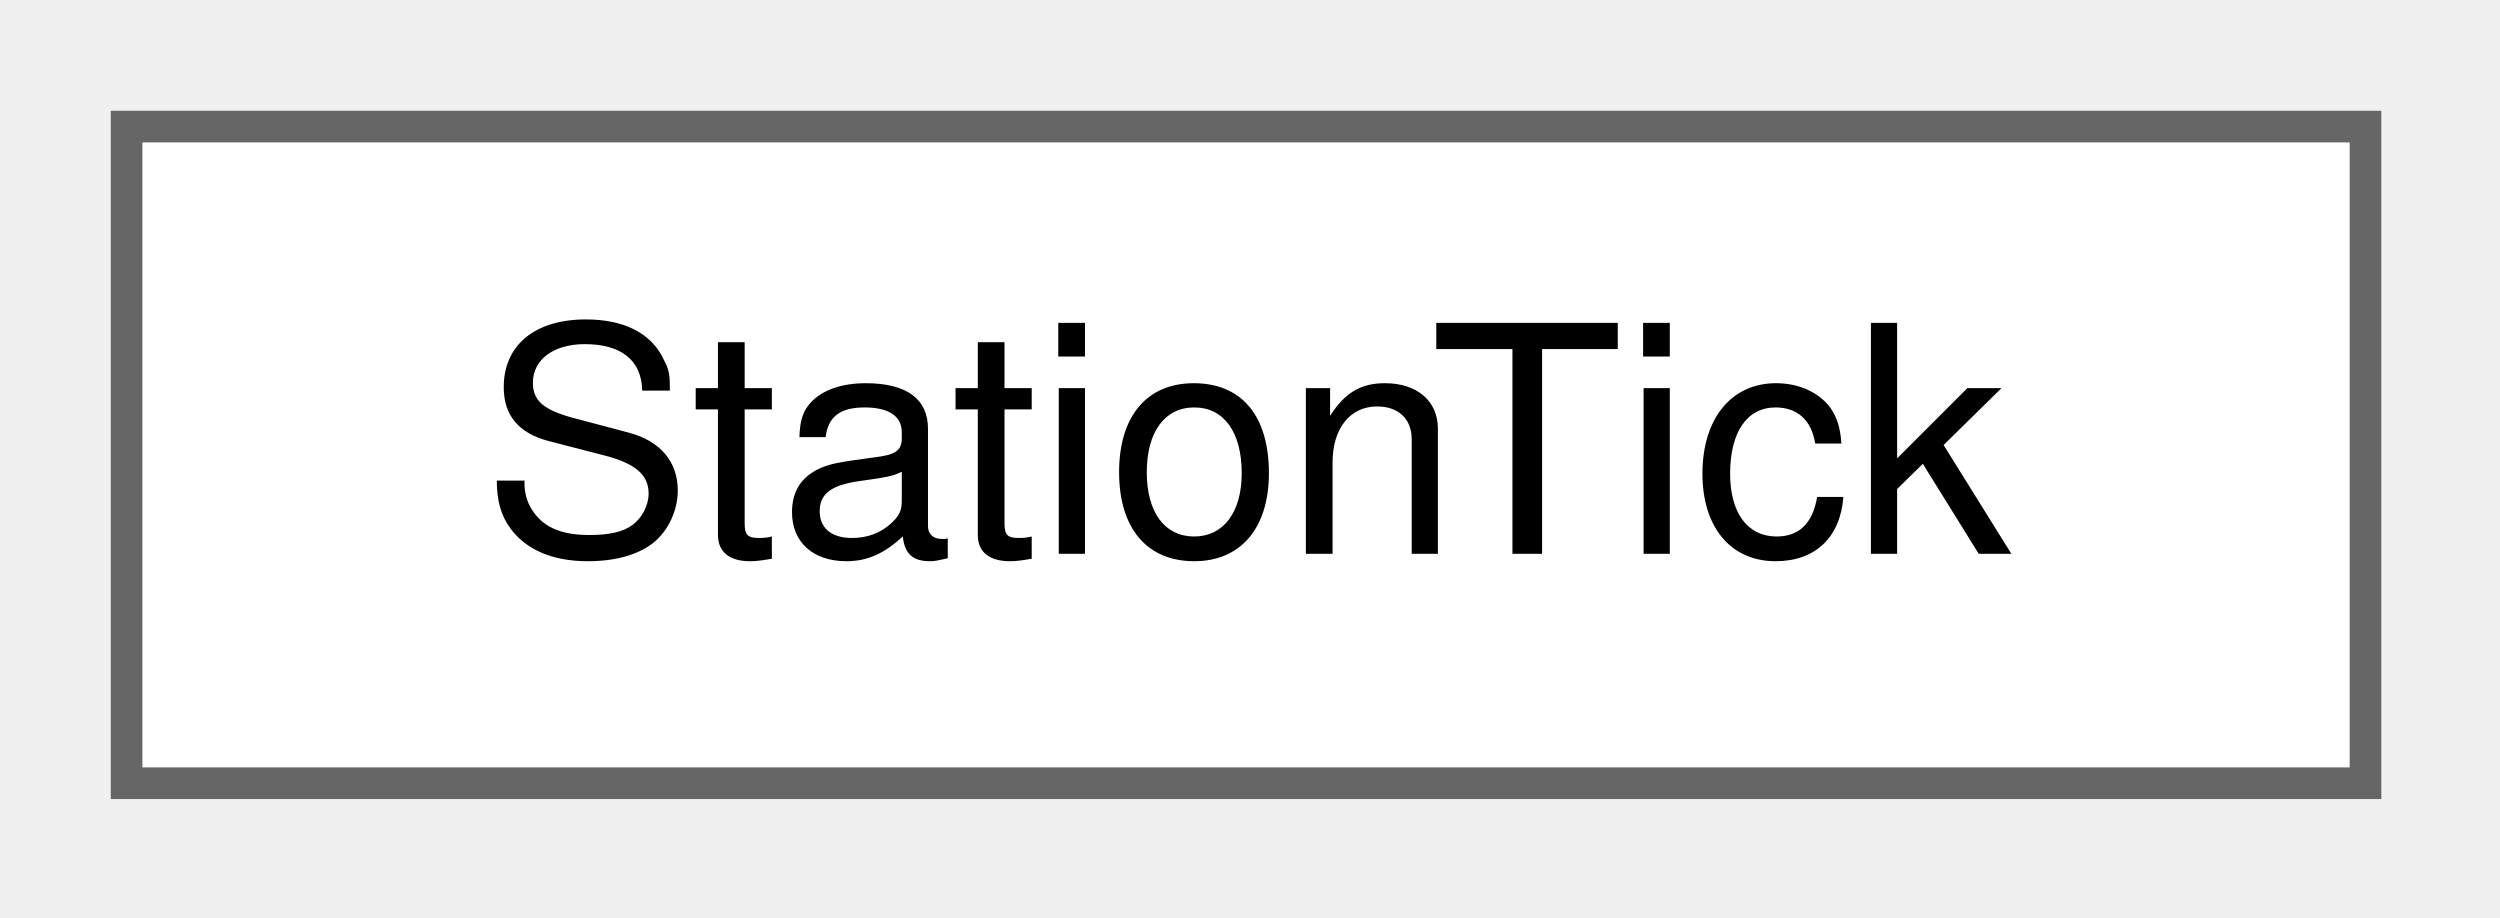
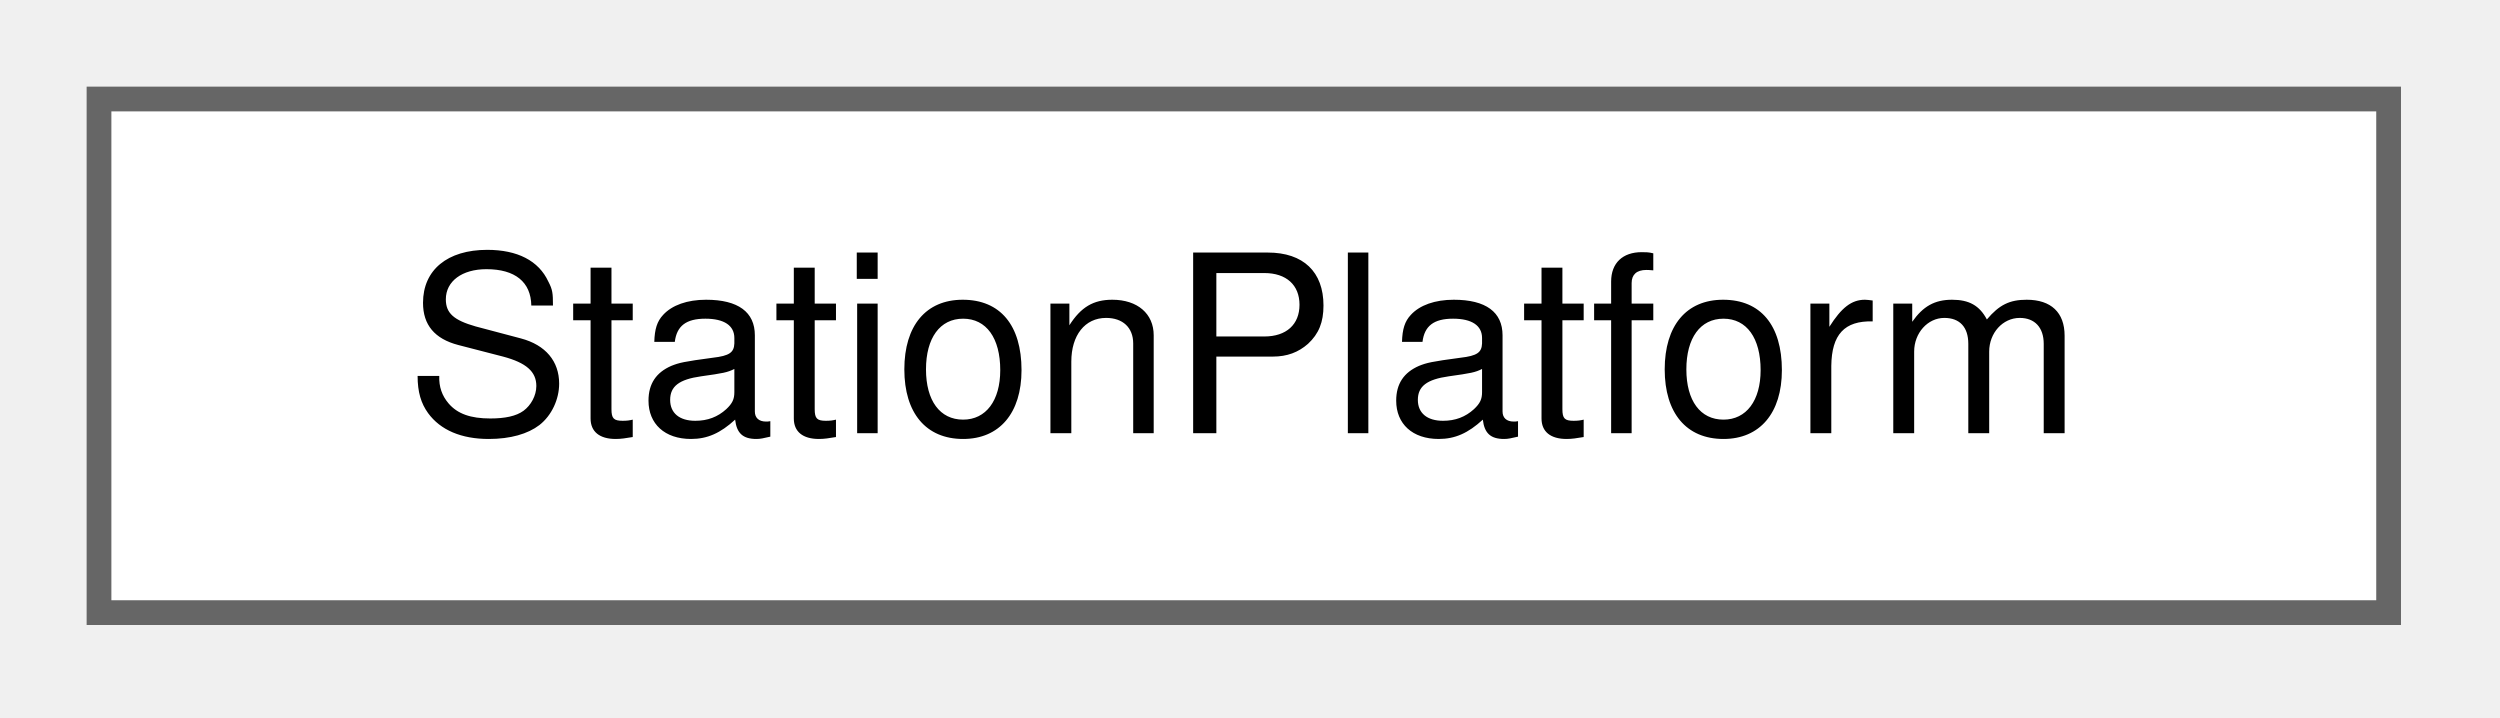
- <svg xmlns="http://www.w3.org/2000/svg" xmlns:xlink="http://www.w3.org/1999/xlink" width="79pt" height="29pt" viewBox="0.00 0.00 79.00 29.00">
+ <svg xmlns="http://www.w3.org/2000/svg" xmlns:xlink="http://www.w3.org/1999/xlink" width="101pt" height="29pt" viewBox="0.00 0.00 101.00 29.00">
  <g id="graph0" class="graph" transform="scale(1 1) rotate(0) translate(4 24.75)">
    <g id="Node000000" class="node">
      <g id="a_Node000000">
-         <a xlink:href="struct_station_tick.html" target="_top" xlink:title=" ">
-           <polygon fill="white" stroke="#666666" points="70.75,-20.75 0,-20.75 0,0 70.75,0 70.75,-20.75" />
-           <text xml:space="preserve" text-anchor="middle" x="35.38" y="-7.25" font-family="Helvetica,sans-Serif" font-size="10.00">StationTick</text>
+         <a xlink:href="class_station_platform.html" target="_top" xlink:title="A station platform: its size, capacity and waiting passengers.">
+           <polygon fill="white" stroke="#666666" points="92.5,-20.75 0,-20.75 0,0 92.5,0 92.5,-20.75" />
+           <text xml:space="preserve" text-anchor="middle" x="46.25" y="-7.25" font-family="Helvetica,sans-Serif" font-size="10.00">StationPlatform</text>
        </a>
      </g>
    </g>
  </g>
</svg>
